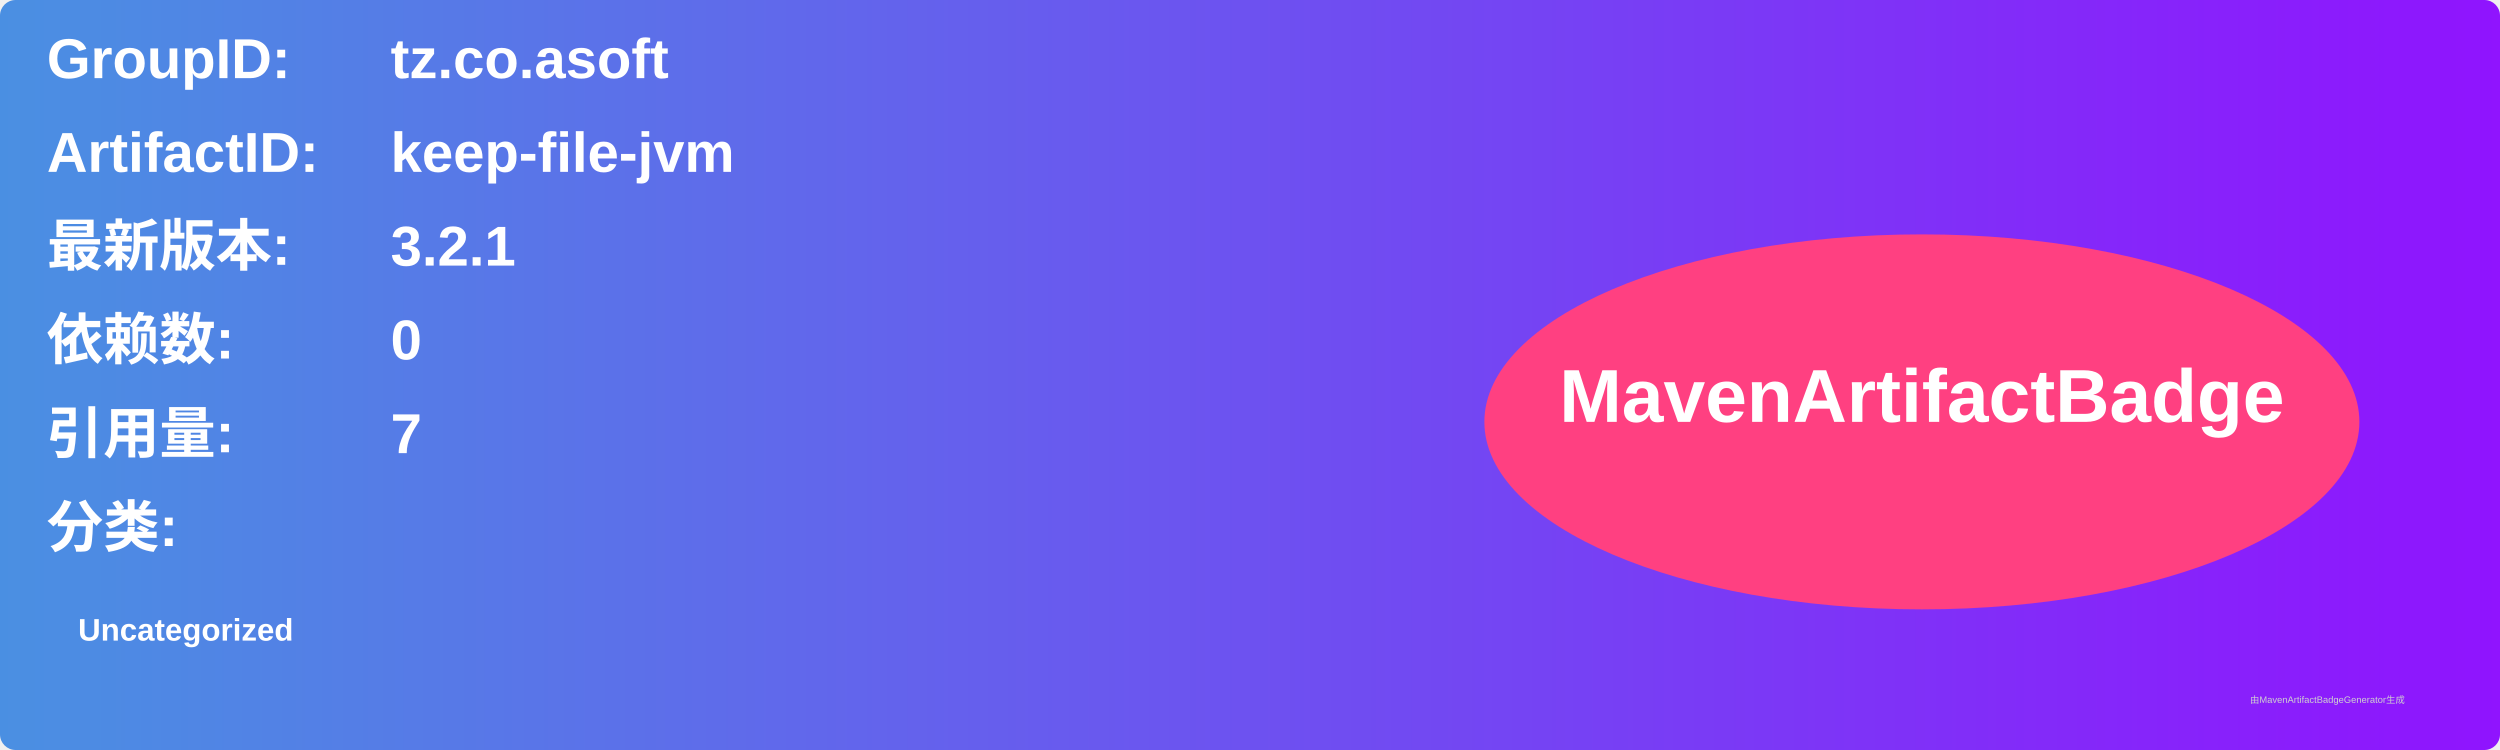
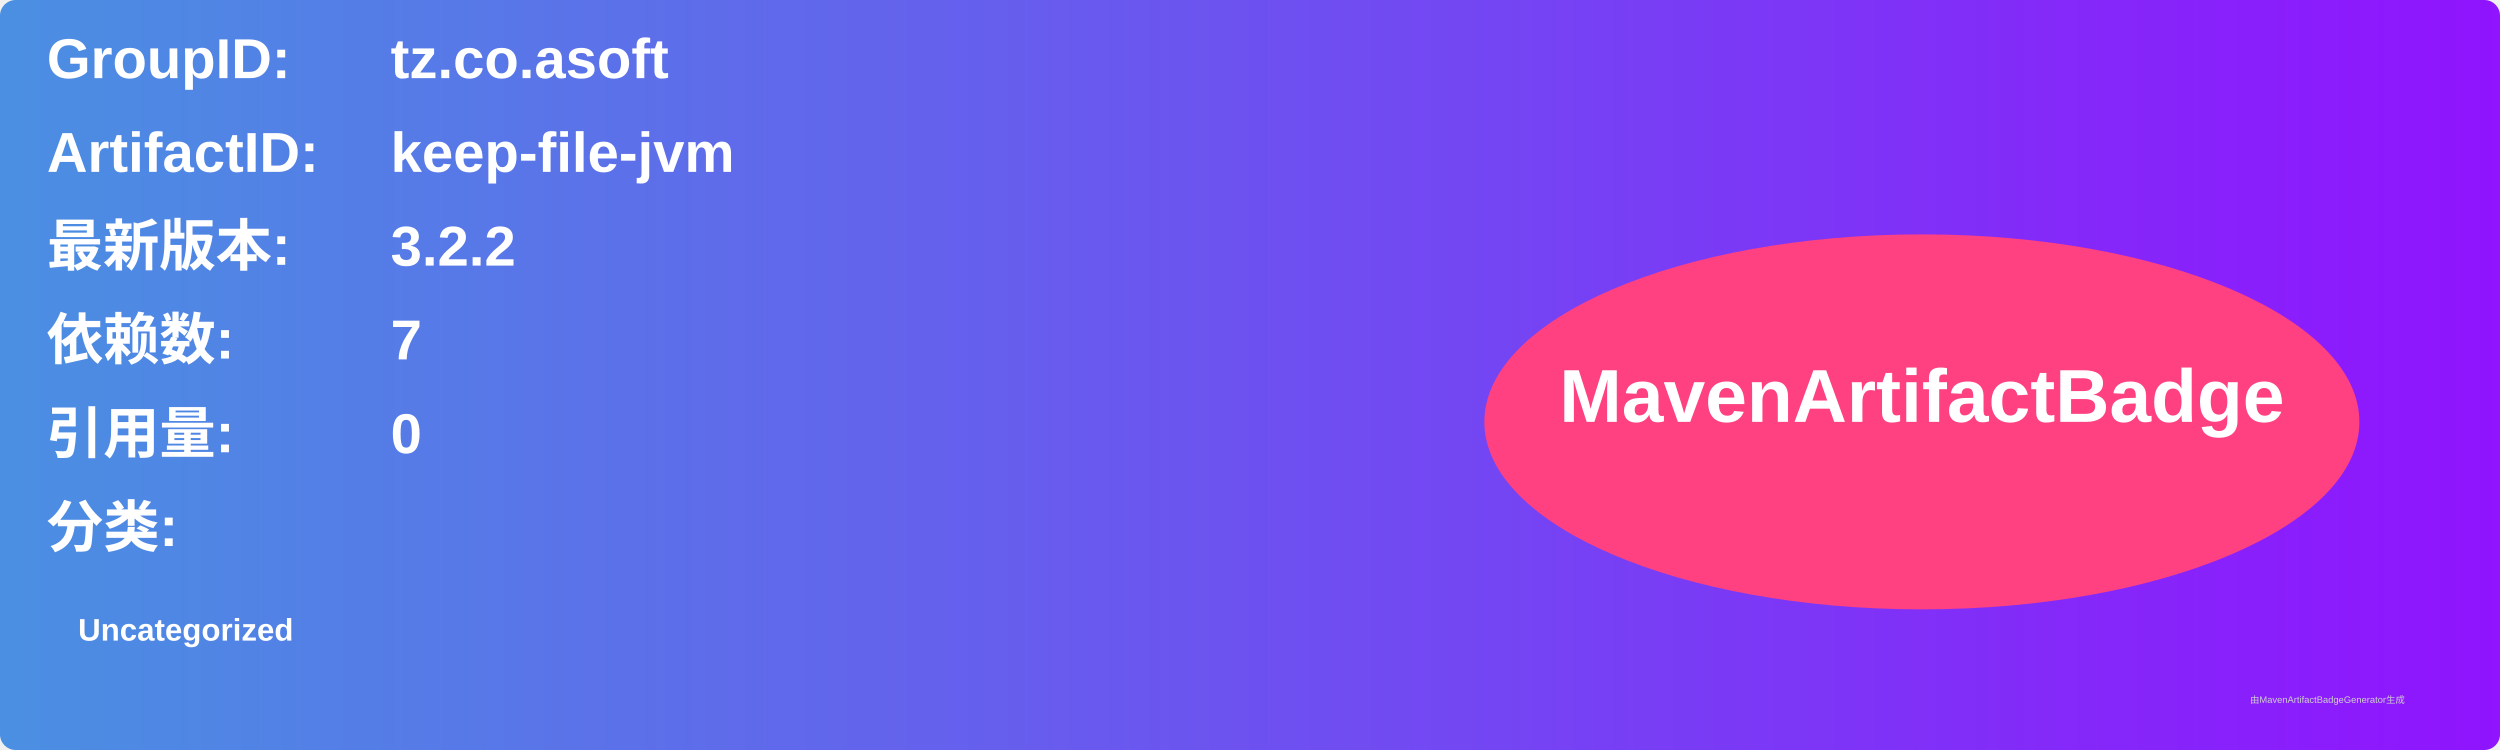
<svg xmlns="http://www.w3.org/2000/svg" width="800" height="240" viewBox="0 0 800 240">
  <linearGradient id="grad" x1="0%" y1="0%" x2="100%" y2="0%">
    <stop offset="0%" stop-color="#4a90e2" />
    <stop offset="100%" stop-color="#9013fe" />
  </linearGradient>
  <rect width="100%" height="100%" rx="5" ry="5" fill="url(#grad)" />
  <g transform="translate(15, 15)">
    <text x="0" y="10" font-family="Arial" font-size="18" fill="white" font-weight="bold" width="260">GroupID:</text>
    <text x="110" y="10" font-family="Arial" font-size="18" fill="white" font-weight="bold" width="460">tz.co.asoft</text>
    <text x="0" y="40" font-family="Arial" font-size="18" fill="white" font-weight="bold" width="260">ArtifactID:</text>
    <text x="110" y="40" font-family="Arial" font-size="18" fill="white" font-weight="bold" width="460">keep-file-jvm</text>
    <text x="0" y="70" font-family="Arial" font-size="18" fill="white" font-weight="bold">最新版本:</text>
    <text x="110" y="70" font-family="Arial" font-size="18" fill="white" font-weight="bold">
-       <tspan font-weight="bold">3.2.1</tspan>
+       <tspan font-weight="bold">3.2.2</tspan>
    </text>
    <text x="0" y="100" font-family="Arial" font-size="18" fill="white" font-weight="bold">依赖数: </text>
    <text x="110" y="100" font-family="Arial" font-size="18" fill="white">
-       <tspan font-weight="bold">0</tspan>
+       <tspan font-weight="bold">7</tspan>
    </text>
    <text x="0" y="130" font-family="Arial" font-size="18" fill="white" font-weight="bold">引用量: </text>
    <text x="110" y="130" font-family="Arial" font-size="18" fill="white">
-       <tspan font-weight="bold">7</tspan>
+       <tspan font-weight="bold">0</tspan>
    </text>
    <text x="0" y="160" font-family="Arial" font-size="18" fill="white" font-weight="bold">分类:</text>
    <text x="10" y="190" font-family="Arial" font-size="10" fill="white">
      <tspan font-weight="bold">Uncategorized</tspan>
    </text>
    <ellipse cx="600" cy="120" rx="140" ry="60" fill="#ff4081" />
    <text x="600" y="120" text-anchor="middle" font-family="Arial" font-size="24" fill="white" font-weight="bold">MavenArtifactBadge</text>
  </g>
  <text x="720" y="225" font-family="Arial" font-size="3" fill="#d0d0d0">由MavenArtifactBadgeGenerator生成</text>
</svg>
